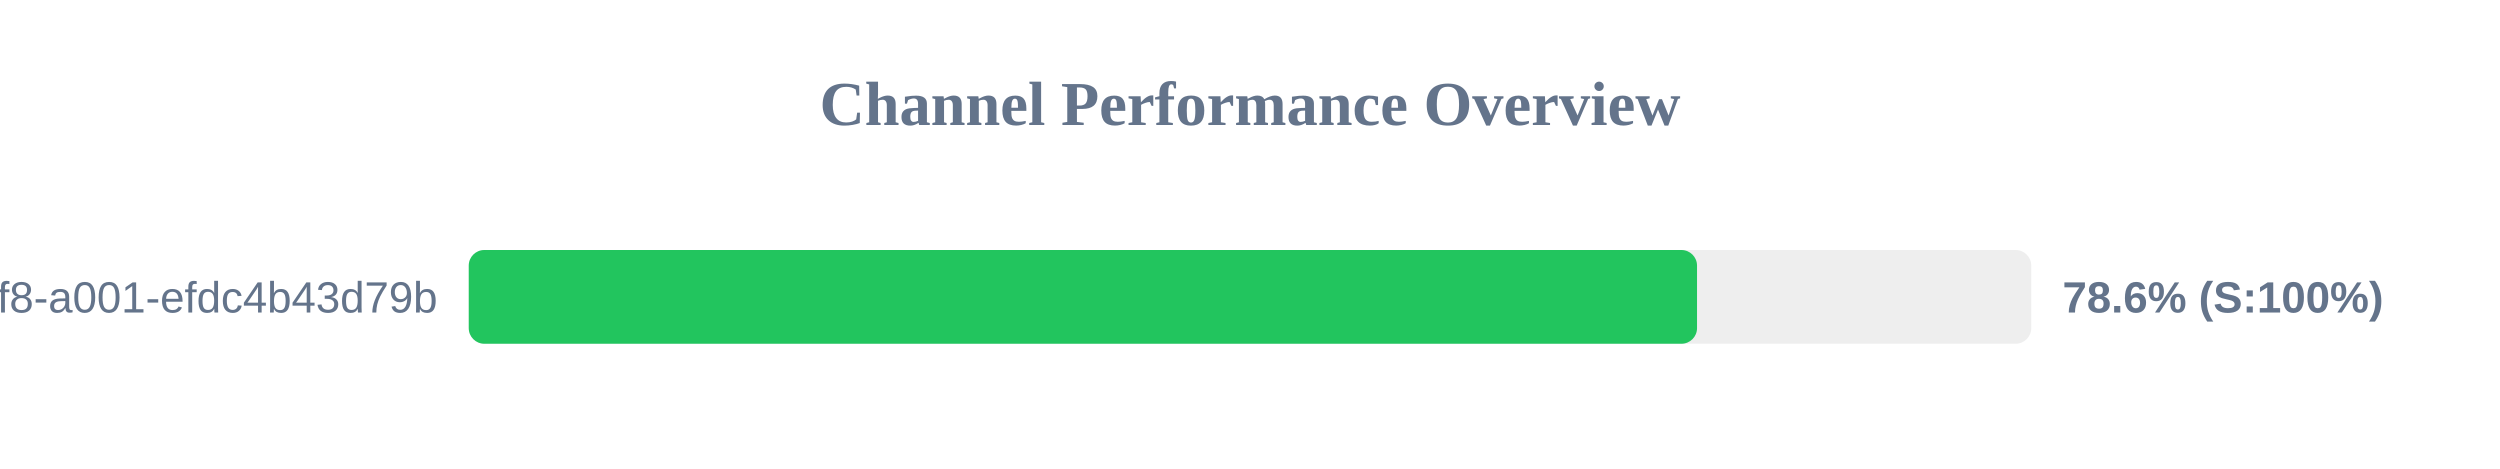
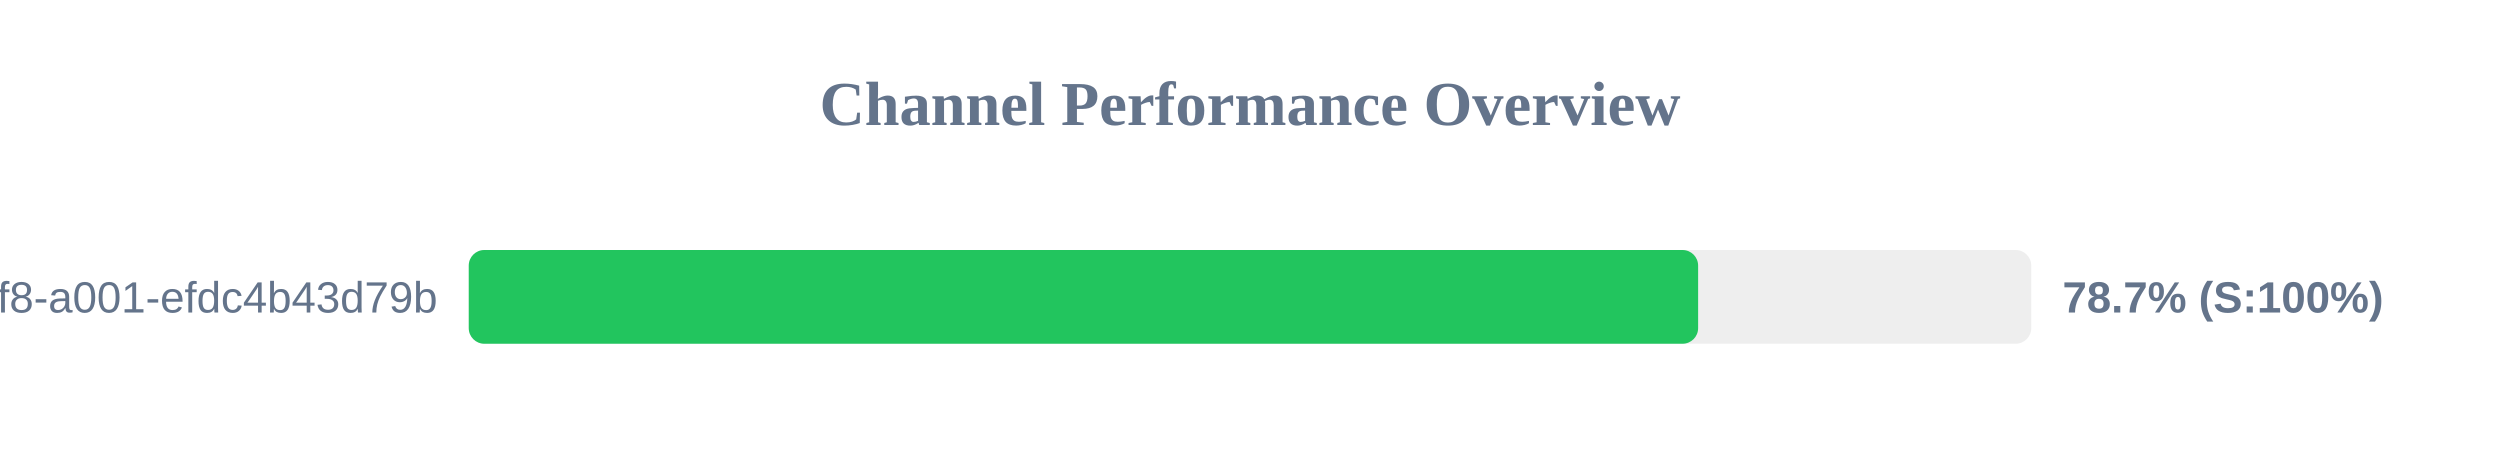
<svg xmlns="http://www.w3.org/2000/svg" width="800" height="150" version="1.1">
  <style>
        .row { font: 14px Arial; fill: #64748b; }
        .score { font: bold 14px Arial; fill: #64748b; }
    </style>
  <text x="400" y="40" text-anchor="middle" font-size="20px" font-weight="bold" fill="#64748b">Channel Performance Overview</text>
  <rect x="150" y="80" width="500" height="30" fill="#eee" rx="5" />
-   <rect x="150" y="80" width="393.05" height="30" fill="#22c55e" rx="5" />
+   <rect x="150" y="80" width="393.4" height="30" fill="#22c55e" rx="5" />
  <text x="140" y="100" text-anchor="end" class="row">?uuid=1fdb6b30-5371-4ff8-a001-efdc4b43d79b</text>
-   <text x="660" y="100" text-anchor="start" class="score">78.6% (S:100%)</text>
+   <text x="660" y="100" text-anchor="start" class="score">78.7% (S:100%)</text>
</svg>
